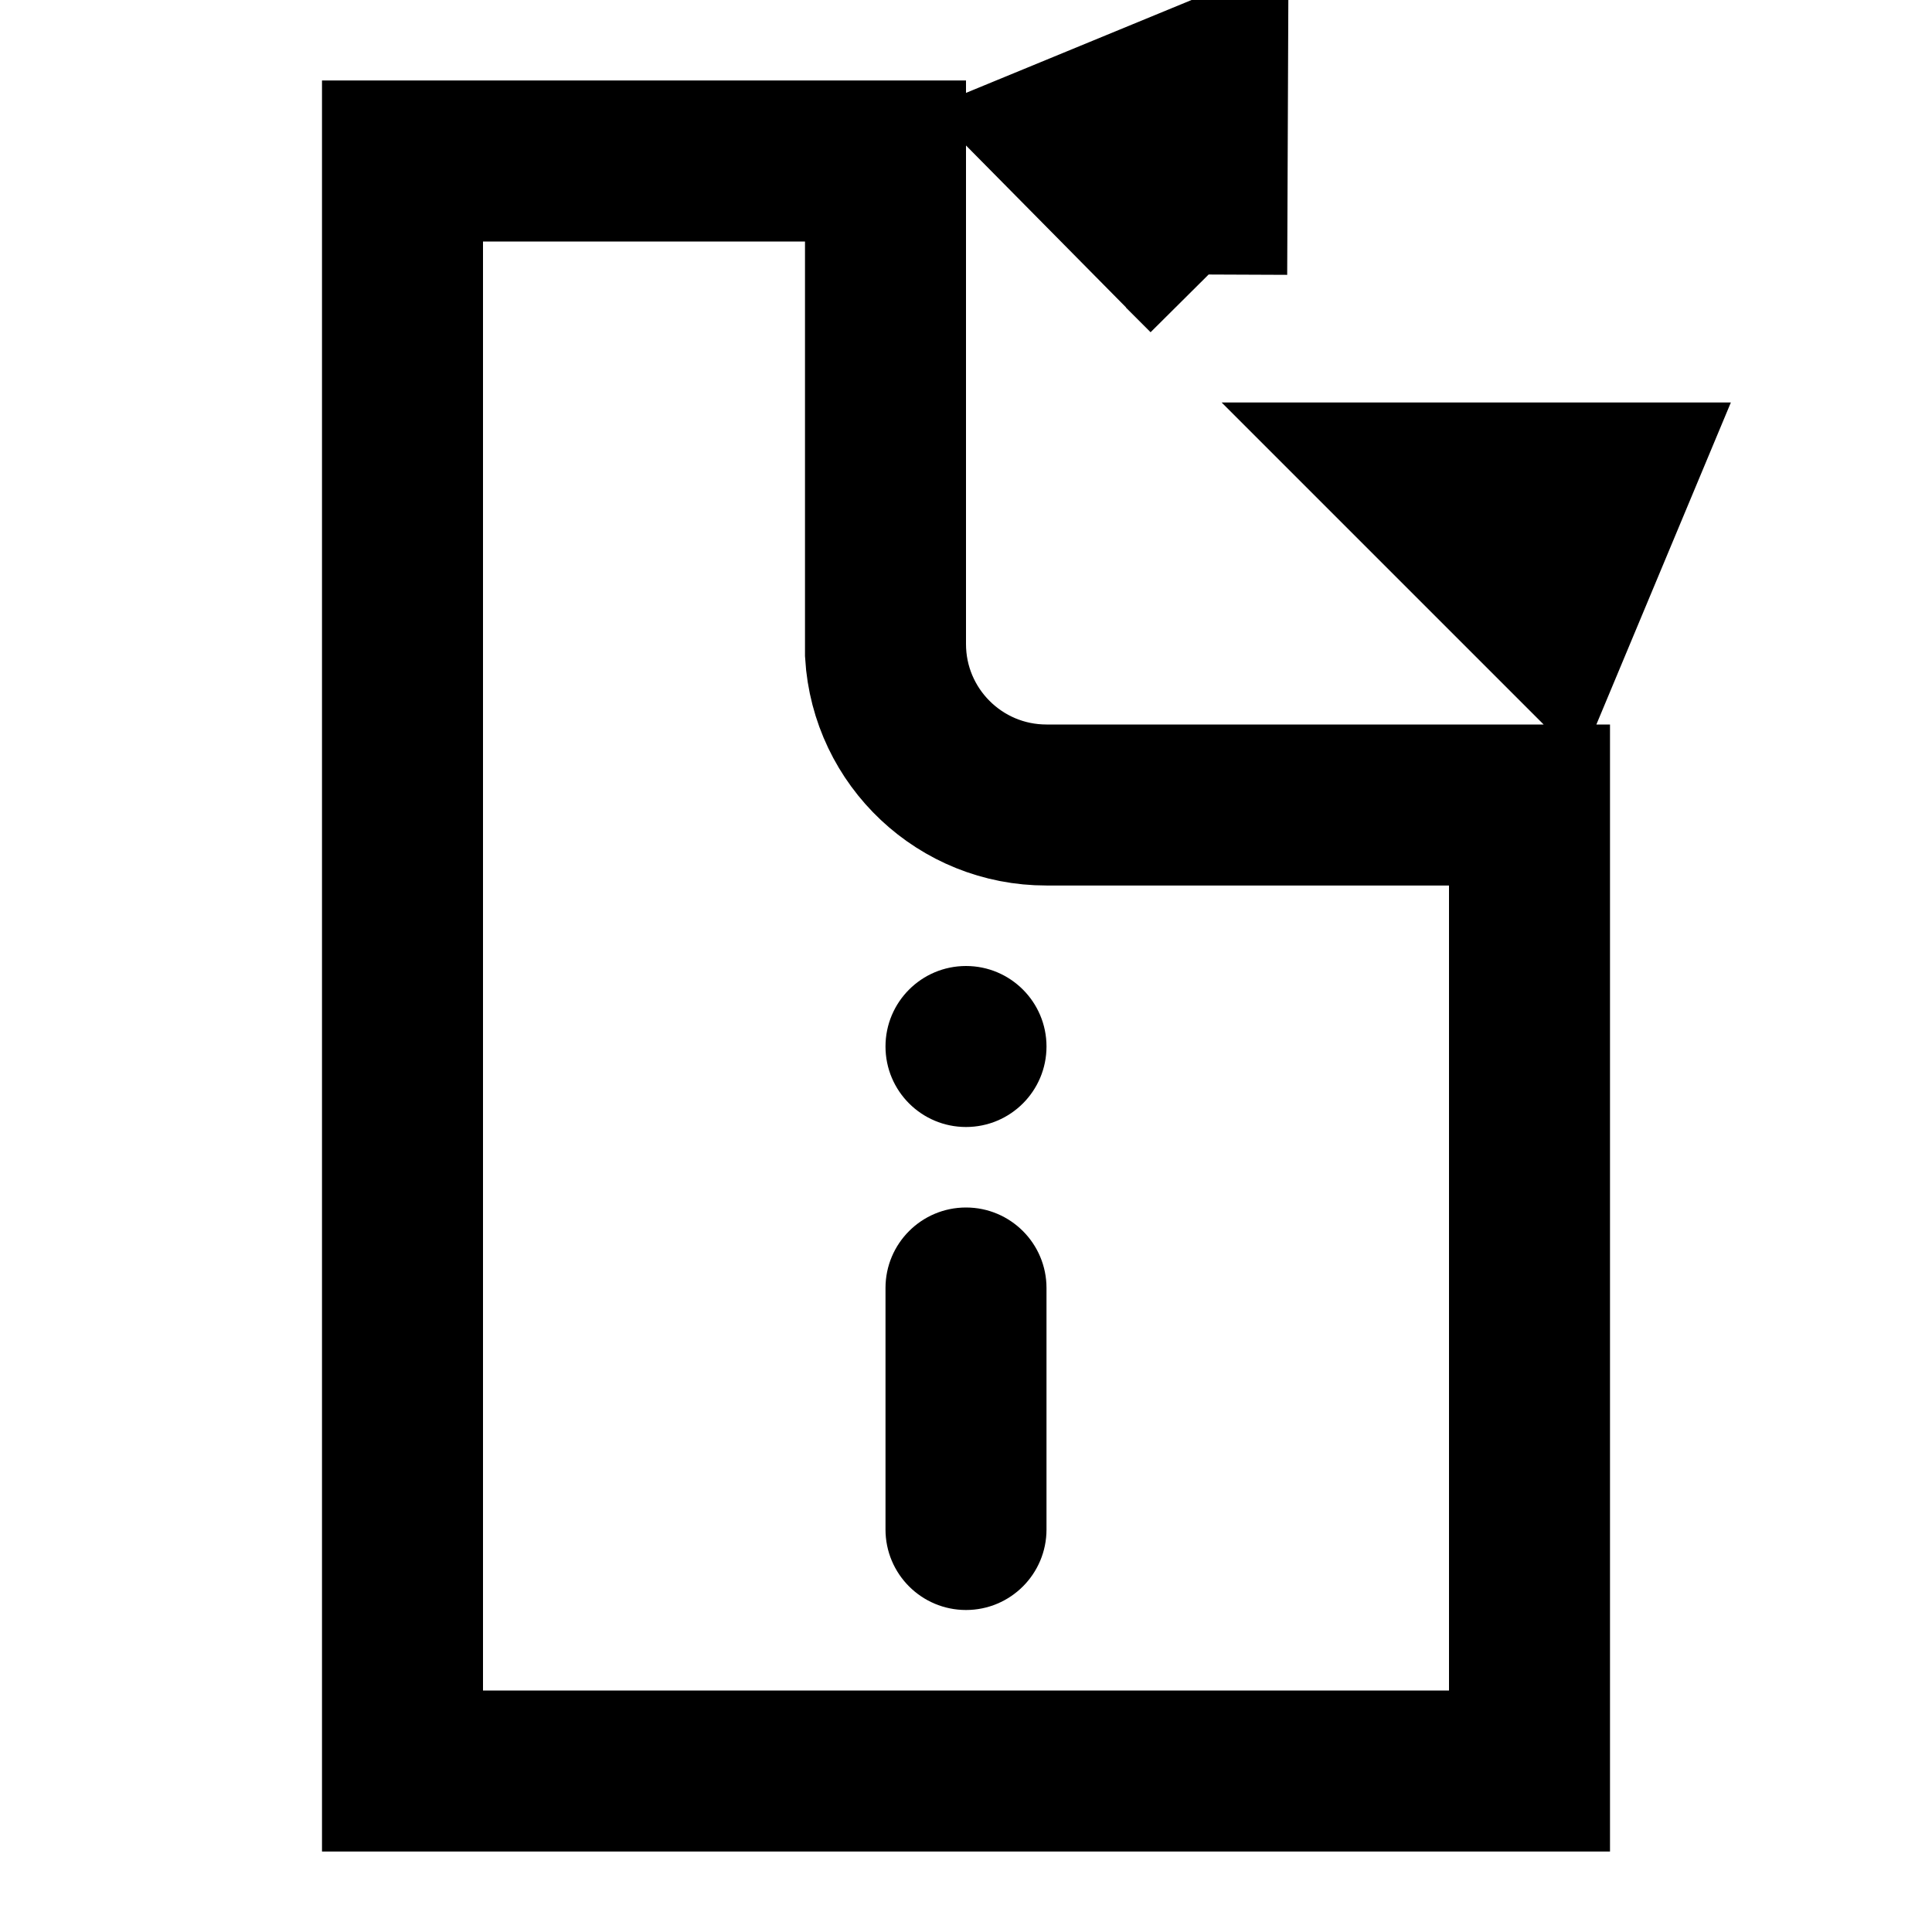
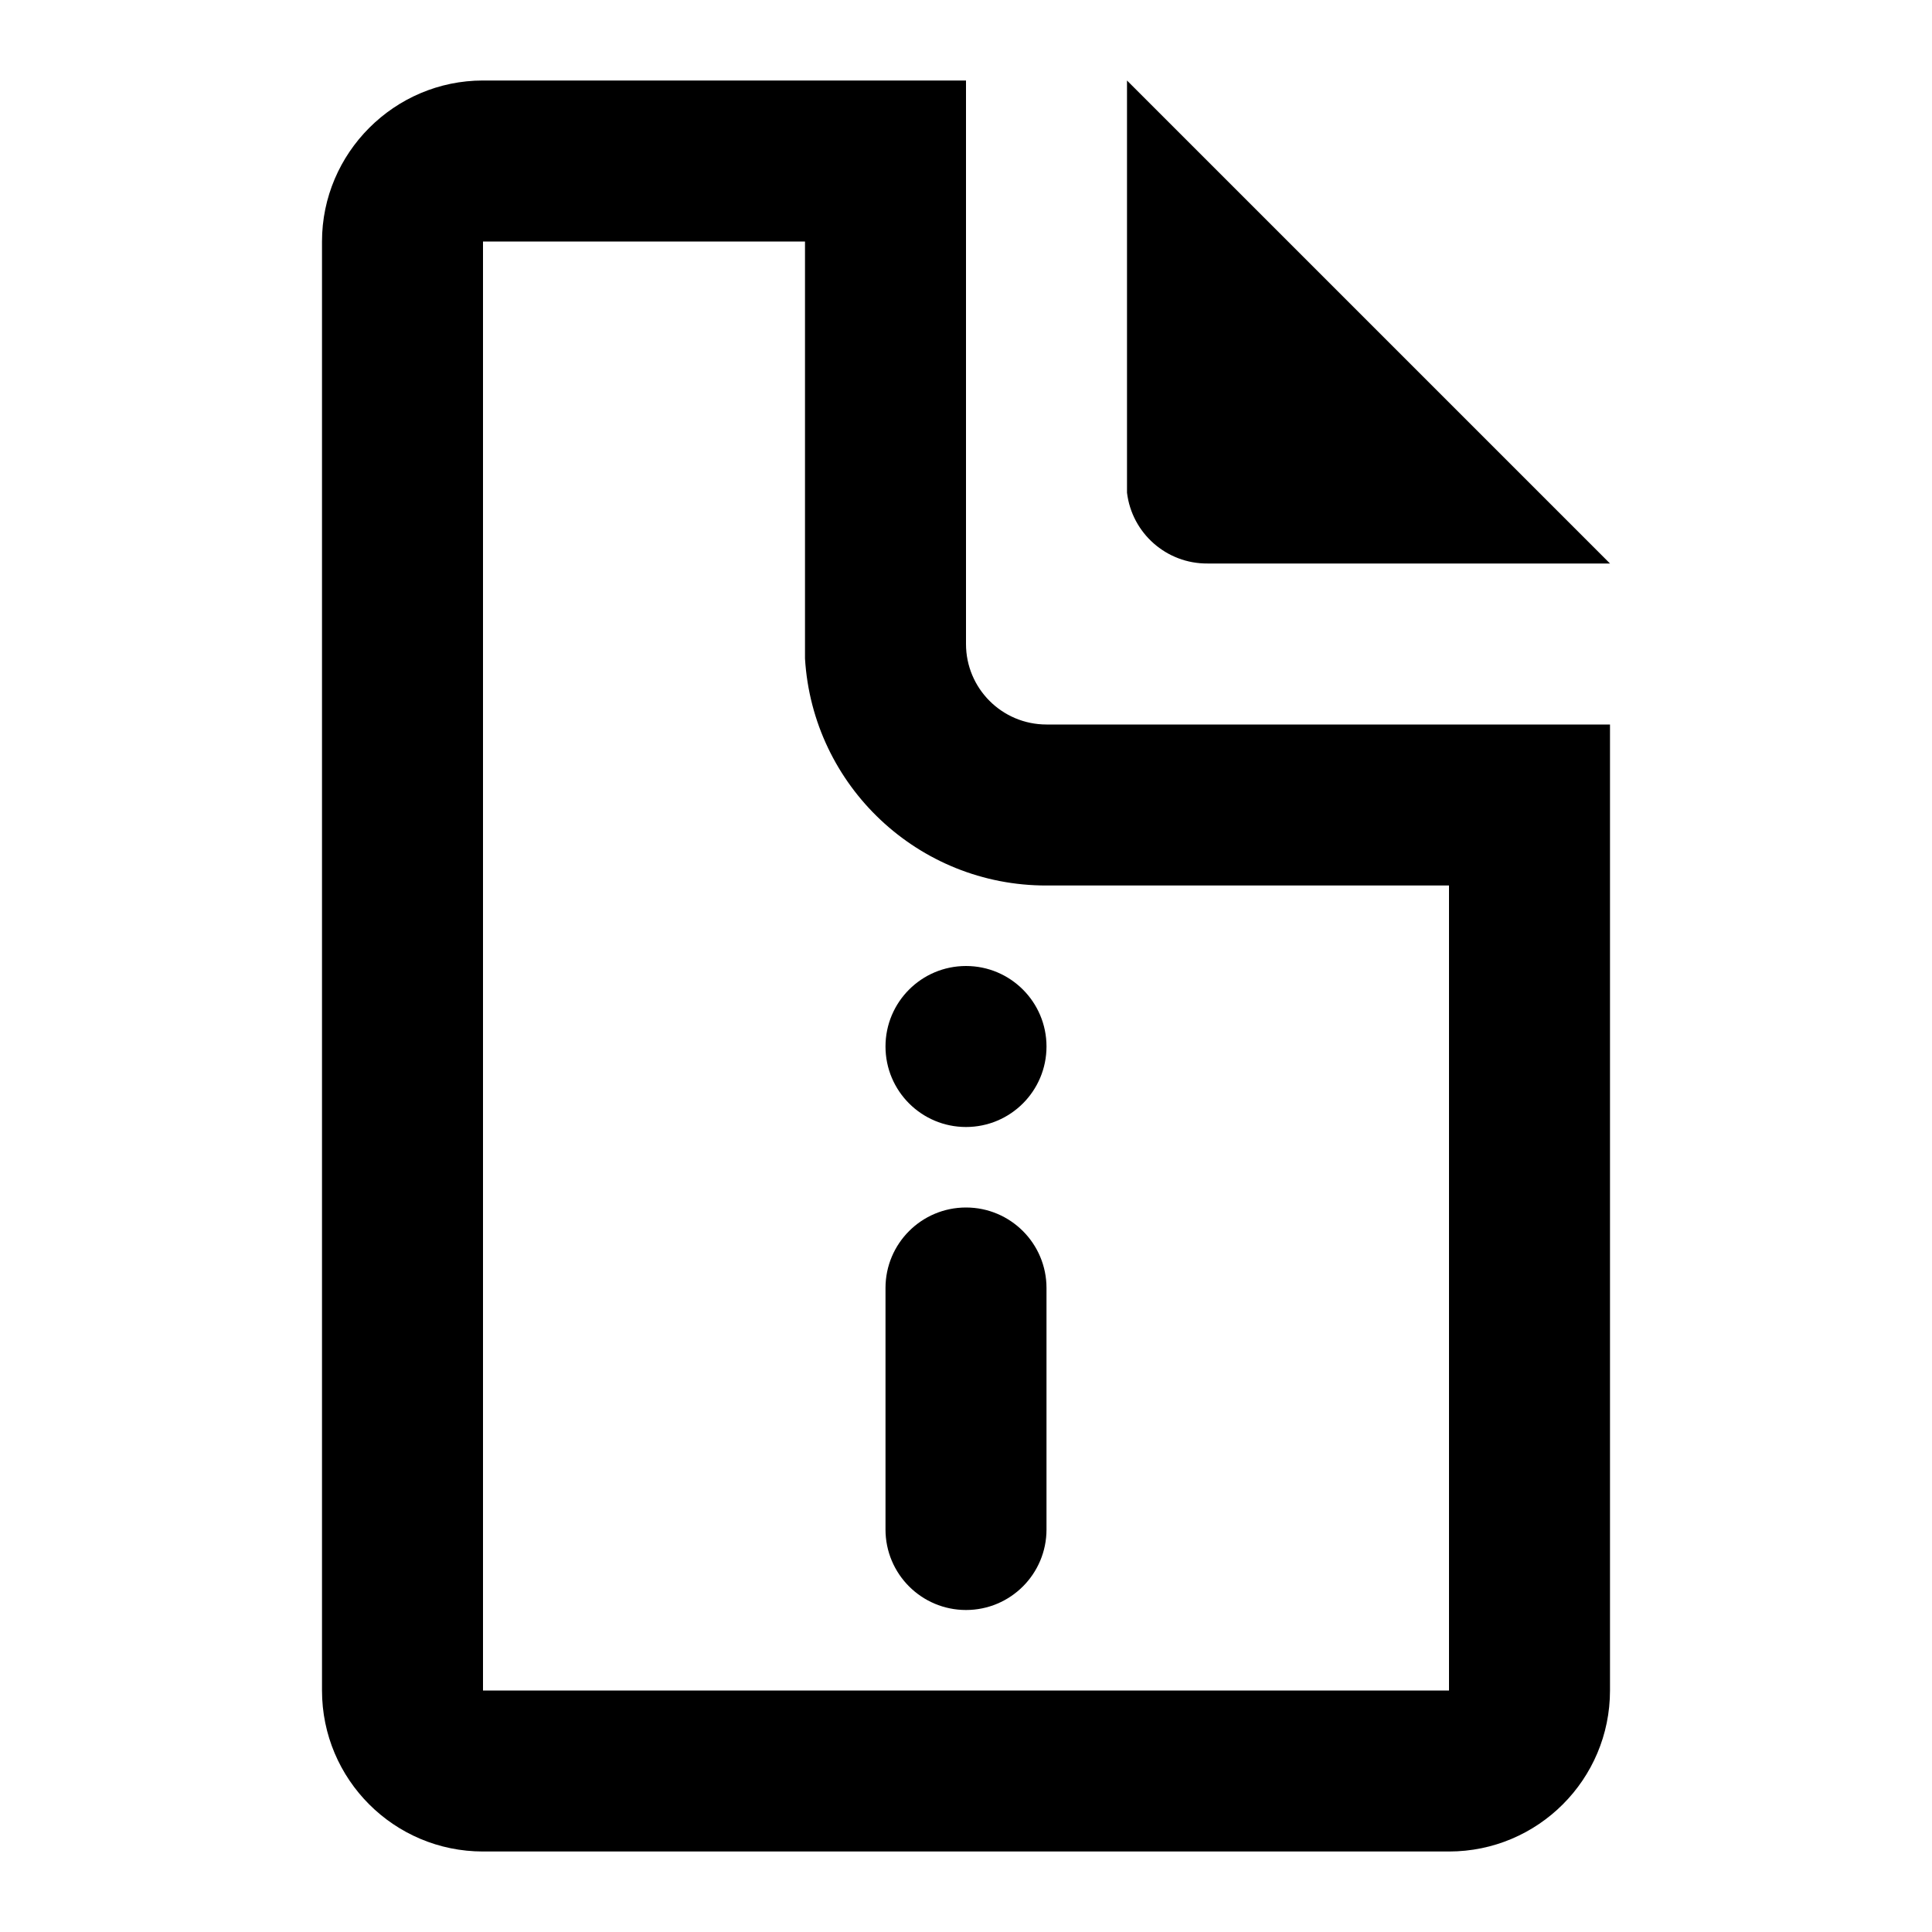
<svg viewBox="0 0 24 24">
-   <g fill="none" fill-rule="evenodd">
-     <path fill="#000" fill-rule="nonzero" d="M12 14a1 1 0 100-2 1 1 0 000 2zm0 6a1 1 0 001-1v-3a1 1 0 00-2 0v3a1 1 0 001 1z" />
-     <path stroke="#000" stroke-width="2" d="M11 2H6a1 1 0 00-1 1v18a1 1 0 001 1h12a1 1 0 001-1V10h-6a2 2 0 01-2-2V2zM5 2h6v6.12A2 2 0 0013 10h6v12H5V2zm12.59 4l1.7 1.7L20 6h-2.41zm-2.6-2.59L15 1l-1.7.7L15 3.42z" />
-   </g>
+   <path d="M12 1v7a1 1 0 001 1h7v12a2 2 0 01-2 2H6a2 2 0 01-2-2V3c0-1.1.9-2 2-2h6zm-2 2H6v18h12V11h-5a3 3 0 01-3-2.82V3zm2 12a1 1 0 011 1v3a1 1 0 01-2 0v-3a1 1 0 011-1zm0-3a1 1 0 110 2 1 1 0 010-2zm2-11l6 6h-5a1 1 0 01-1-.88V1z" />
</svg>
